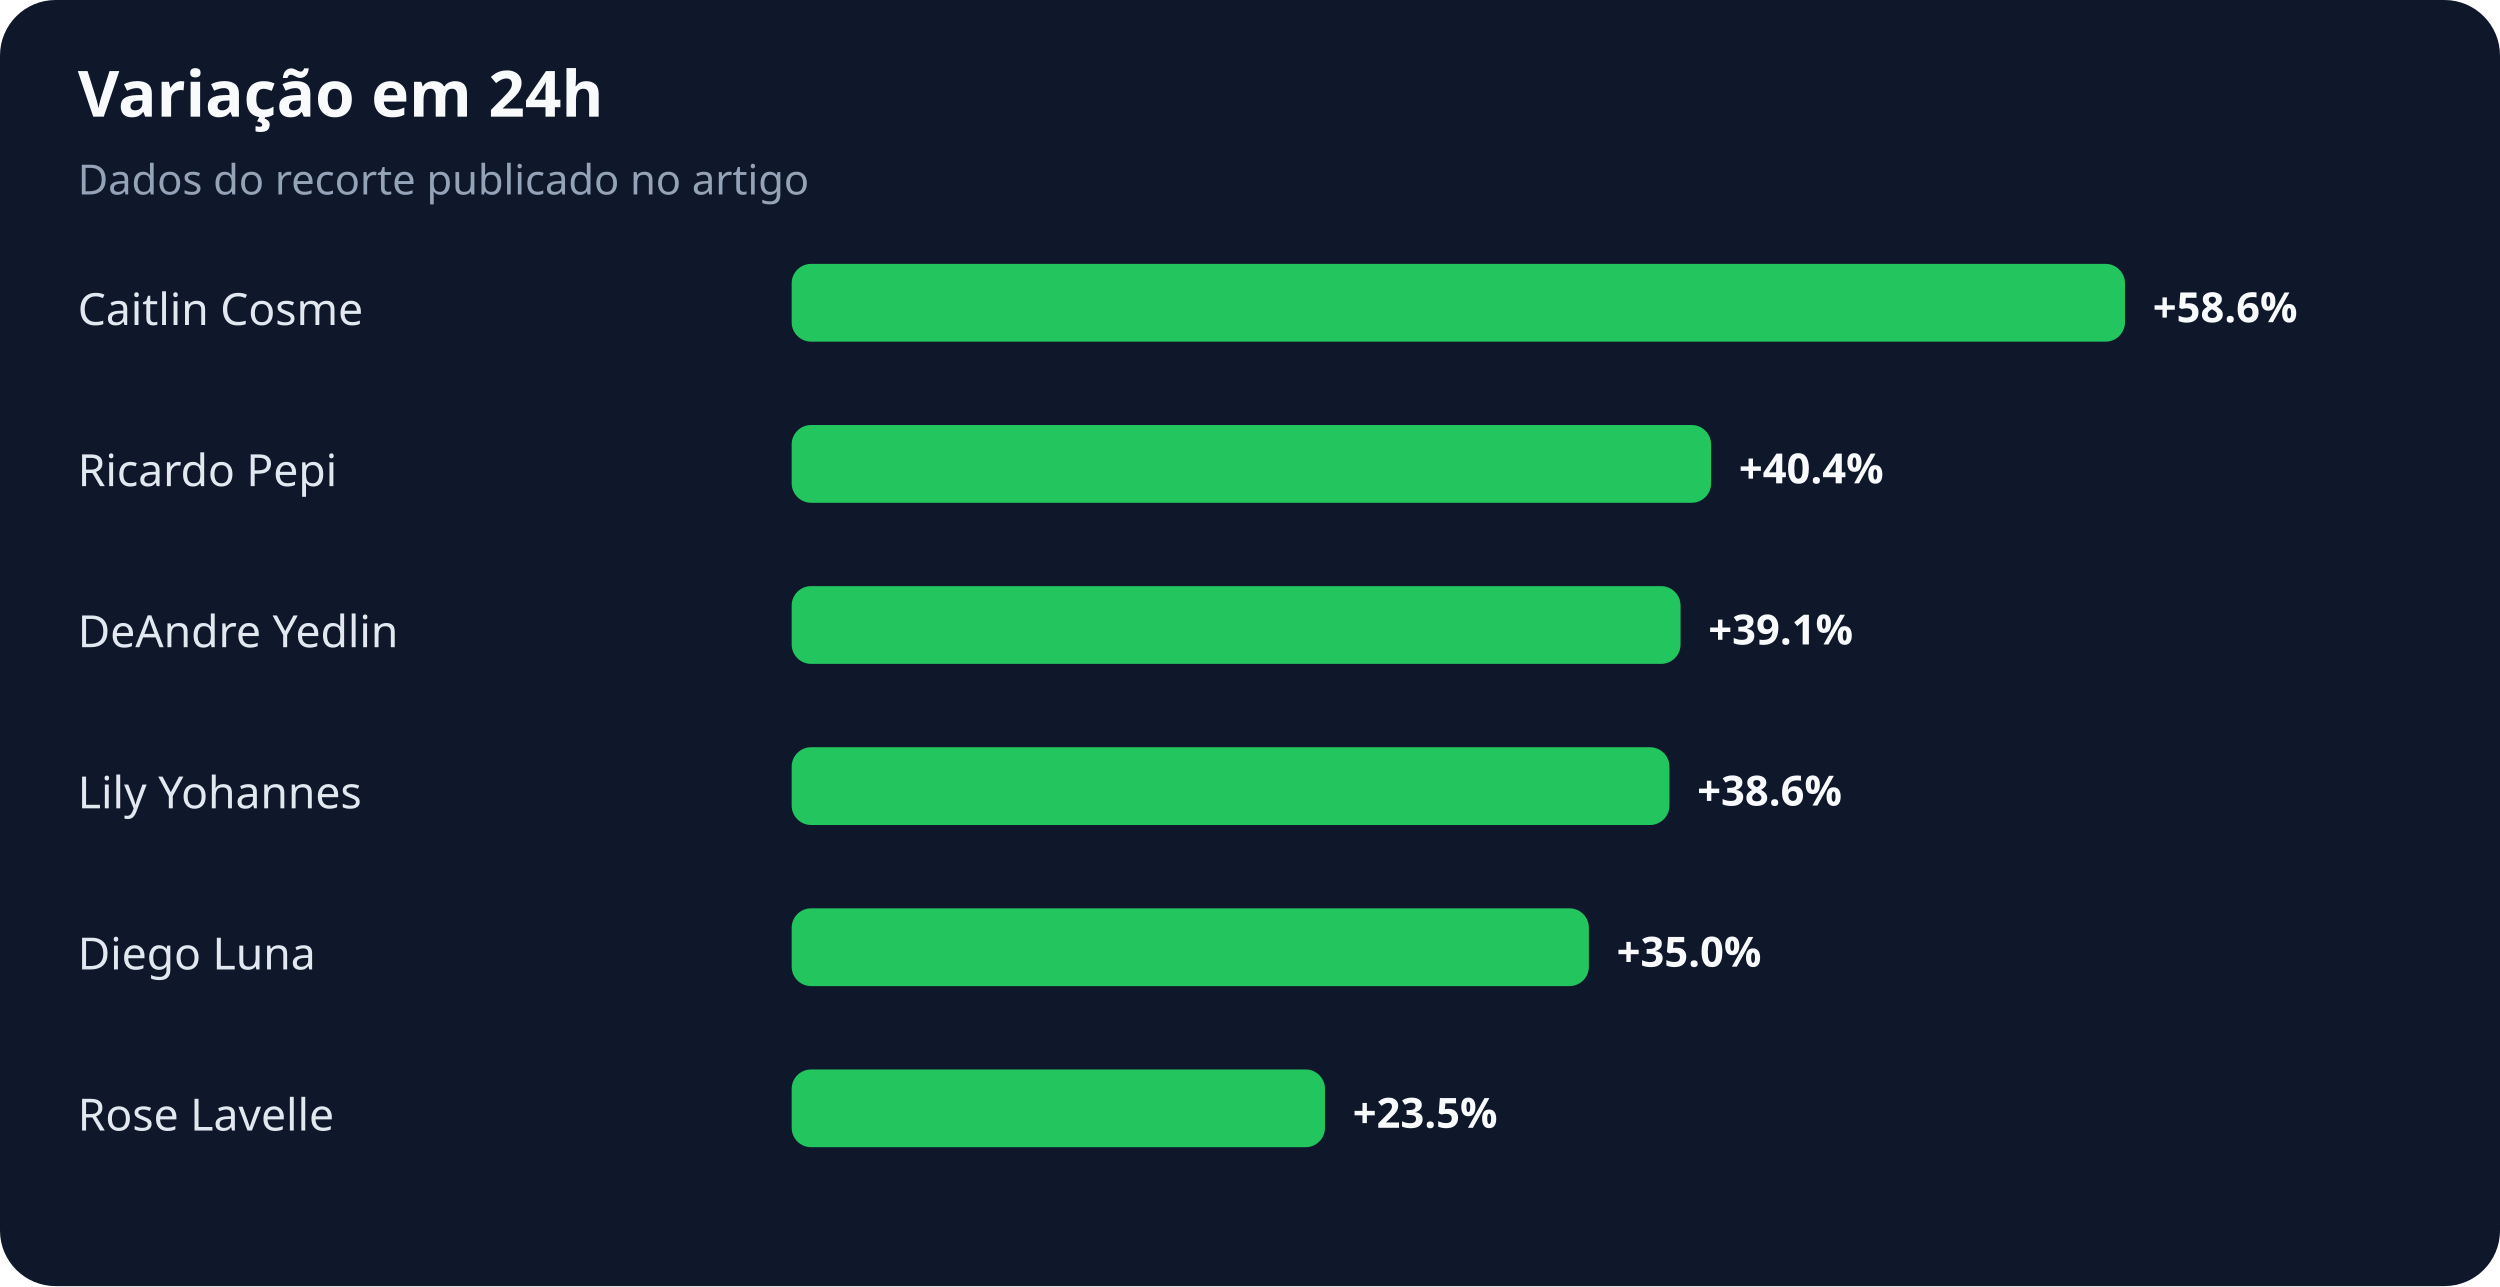
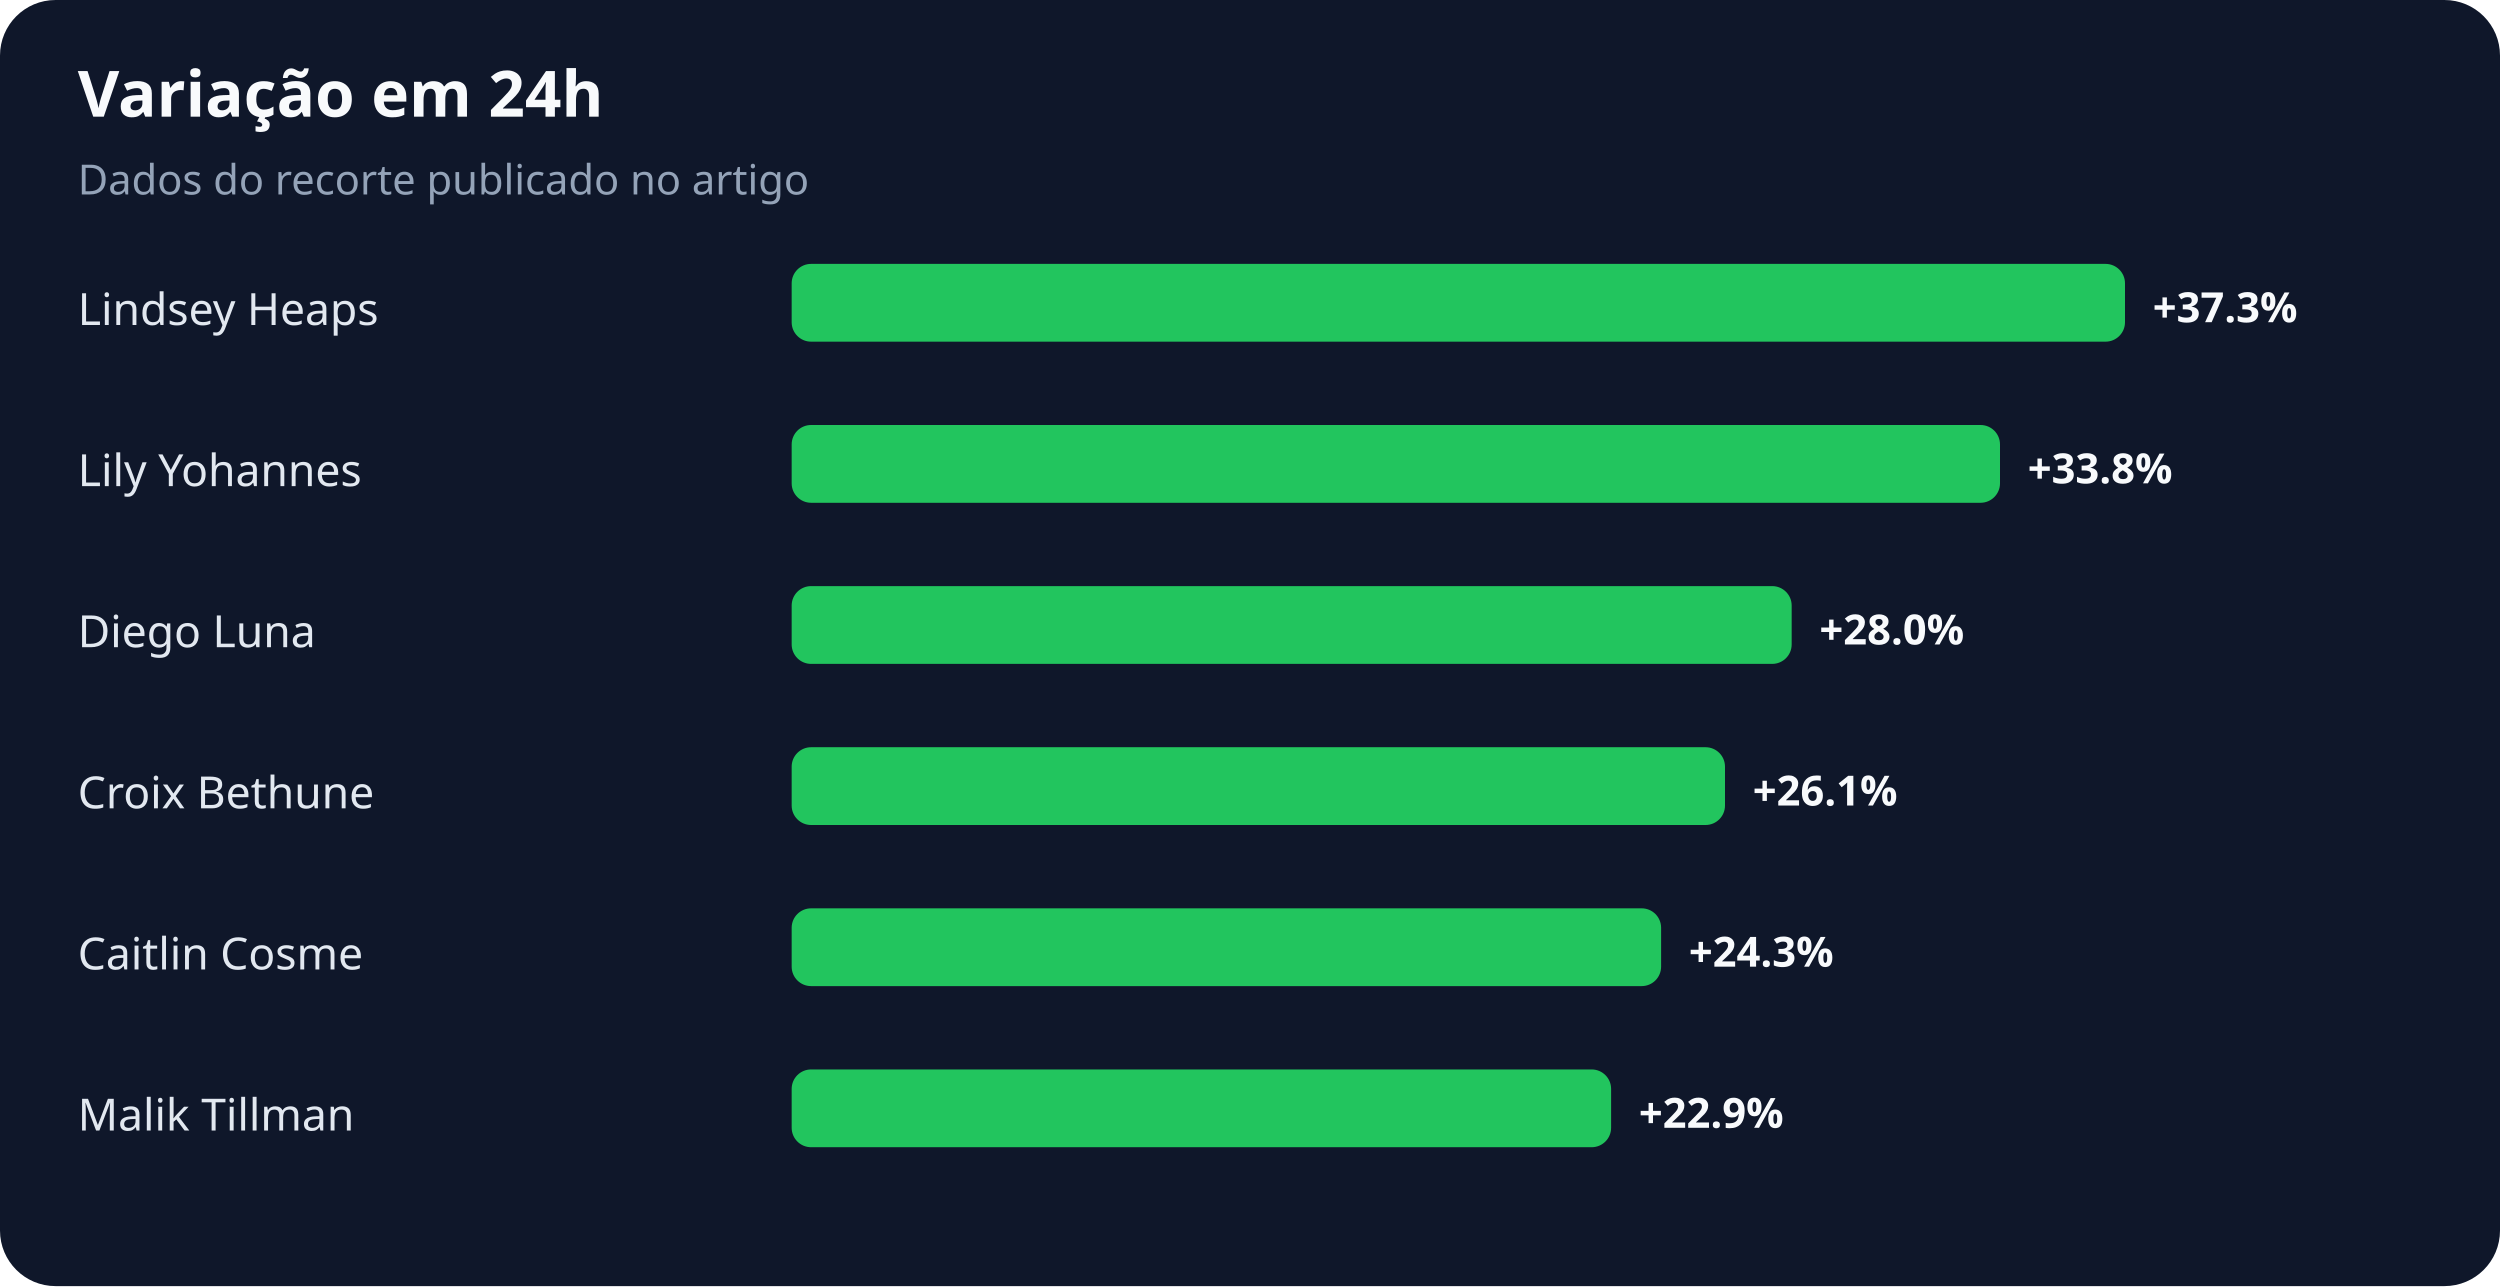
<svg xmlns="http://www.w3.org/2000/svg" width="900" height="463" viewBox="0 0 900 463" role="img" aria-labelledby="title desc">
  <rect width="100%" height="100%" rx="20" fill="#0f172a" />
  <text x="28" y="42" fill="#f8fafc" font-family="system-ui,sans-serif" font-size="23" font-weight="700">Variação em 24h</text>
  <text x="28" y="70" fill="#94a3b8" font-family="system-ui,sans-serif" font-size="15">Dados do recorte publicado no artigo</text>
-   <text x="28" y="117" fill="#e2e8f0" font-family="system-ui,sans-serif" font-size="16">Caitlin Cosme</text>
+   <text x="28" y="117" fill="#e2e8f0" font-family="system-ui,sans-serif" font-size="16">Lindsey Heaps</text>
  <rect x="285" y="95" width="480" height="28" rx="7" fill="#22c55e" />
-   <text x="775" y="116" fill="#f8fafc" font-family="system-ui,sans-serif" font-size="15" font-weight="700">+58.6%</text>
-   <text x="28" y="175" fill="#e2e8f0" font-family="system-ui,sans-serif" font-size="16">Ricardo Pepi</text>
-   <rect x="285" y="153" width="331" height="28" rx="7" fill="#22c55e" />
-   <text x="626" y="174" fill="#f8fafc" font-family="system-ui,sans-serif" font-size="15" font-weight="700">+40.4%</text>
-   <text x="28" y="233" fill="#e2e8f0" font-family="system-ui,sans-serif" font-size="16">DeAndre Yedlin</text>
-   <rect x="285" y="211" width="320" height="28" rx="7" fill="#22c55e" />
-   <text x="615" y="232" fill="#f8fafc" font-family="system-ui,sans-serif" font-size="15" font-weight="700">+39.1%</text>
-   <text x="28" y="291" fill="#e2e8f0" font-family="system-ui,sans-serif" font-size="16">Lily Yohannes</text>
-   <rect x="285" y="269" width="316" height="28" rx="7" fill="#22c55e" />
-   <text x="611" y="290" fill="#f8fafc" font-family="system-ui,sans-serif" font-size="15" font-weight="700">+38.6%</text>
-   <text x="28" y="349" fill="#e2e8f0" font-family="system-ui,sans-serif" font-size="16">Diego Luna</text>
-   <rect x="285" y="327" width="287" height="28" rx="7" fill="#22c55e" />
-   <text x="582" y="348" fill="#f8fafc" font-family="system-ui,sans-serif" font-size="15" font-weight="700">+35.0%</text>
-   <text x="28" y="407" fill="#e2e8f0" font-family="system-ui,sans-serif" font-size="16">Rose Lavelle</text>
-   <rect x="285" y="385" width="192" height="28" rx="7" fill="#22c55e" />
-   <text x="487" y="406" fill="#f8fafc" font-family="system-ui,sans-serif" font-size="15" font-weight="700">+23.5%</text>
+   <text x="775" y="116" fill="#f8fafc" font-family="system-ui,sans-serif" font-size="15" font-weight="700">+37.3%</text>
+   <text x="28" y="175" fill="#e2e8f0" font-family="system-ui,sans-serif" font-size="16">Lily Yohannes</text>
+   <rect x="285" y="153" width="435" height="28" rx="7" fill="#22c55e" />
+   <text x="730" y="174" fill="#f8fafc" font-family="system-ui,sans-serif" font-size="15" font-weight="700">+33.8%</text>
+   <text x="28" y="233" fill="#e2e8f0" font-family="system-ui,sans-serif" font-size="16">Diego Luna</text>
+   <rect x="285" y="211" width="360" height="28" rx="7" fill="#22c55e" />
+   <text x="655" y="232" fill="#f8fafc" font-family="system-ui,sans-serif" font-size="15" font-weight="700">+28.0%</text>
+   <text x="28" y="291" fill="#e2e8f0" font-family="system-ui,sans-serif" font-size="16">Croix Bethune</text>
+   <rect x="285" y="269" width="336" height="28" rx="7" fill="#22c55e" />
+   <text x="631" y="290" fill="#f8fafc" font-family="system-ui,sans-serif" font-size="15" font-weight="700">+26.1%</text>
+   <text x="28" y="349" fill="#e2e8f0" font-family="system-ui,sans-serif" font-size="16">Caitlin Cosme</text>
+   <rect x="285" y="327" width="313" height="28" rx="7" fill="#22c55e" />
+   <text x="608" y="348" fill="#f8fafc" font-family="system-ui,sans-serif" font-size="15" font-weight="700">+24.3%</text>
+   <text x="28" y="407" fill="#e2e8f0" font-family="system-ui,sans-serif" font-size="16">Malik Tillman</text>
+   <rect x="285" y="385" width="295" height="28" rx="7" fill="#22c55e" />
+   <text x="590" y="406" fill="#f8fafc" font-family="system-ui,sans-serif" font-size="15" font-weight="700">+22.9%</text>
</svg>
